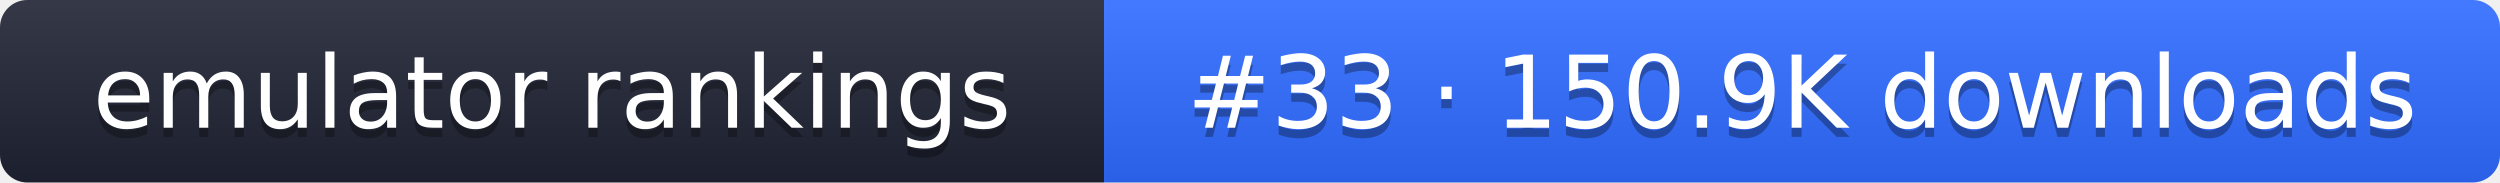
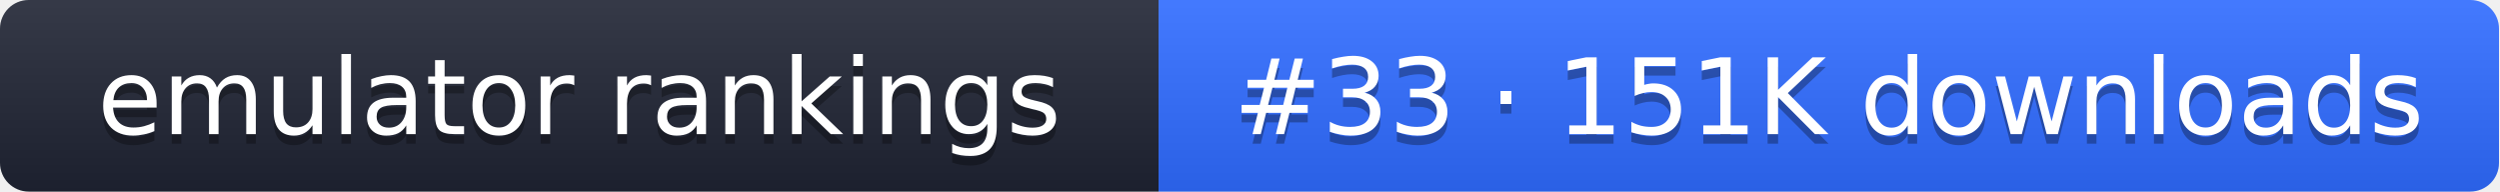
- <svg xmlns="http://www.w3.org/2000/svg" width="274" height="20" role="img" aria-label="emulator rankings: #33 · 150.9K downloads">
+ <svg xmlns="http://www.w3.org/2000/svg" width="261" height="20" role="img" aria-label="emulator rankings: #33 · 151K downloads">
  <linearGradient id="g" x2="0" y2="100%">
    <stop offset="0" stop-color="#fff" stop-opacity=".1" />
    <stop offset="1" stop-opacity=".1" />
  </linearGradient>
  <clipPath id="r">
-     <rect width="274" height="20" rx="3" fill="#fff" />
+     <rect width="261" height="20" rx="3" fill="#fff" />
  </clipPath>
  <g clip-path="url(#r)">
    <rect width="121" height="20" fill="#1f2433" />
-     <rect x="121" width="153" height="20" fill="#2f6bff" />
-     <rect width="274" height="20" fill="url(#g)" />
+     <rect x="121" width="140" height="20" fill="#2f6bff" />
+     <rect width="261" height="20" fill="url(#g)" />
  </g>
  <g fill="#fff" text-anchor="middle" font-family="Verdana,DejaVu Sans,sans-serif" font-size="11">
    <text x="60.5" y="15" fill="#010101" fill-opacity=".3">emulator rankings</text>
    <text x="60.5" y="14">emulator rankings</text>
-     <text x="197.5" y="15" fill="#010101" fill-opacity=".3">#33 · 150.9K downloads</text>
-     <text x="197.5" y="14">#33 · 150.9K downloads</text>
+     <text x="191" y="15" fill="#010101" fill-opacity=".3">#33 · 151K downloads</text>
+     <text x="191" y="14">#33 · 151K downloads</text>
  </g>
</svg>
